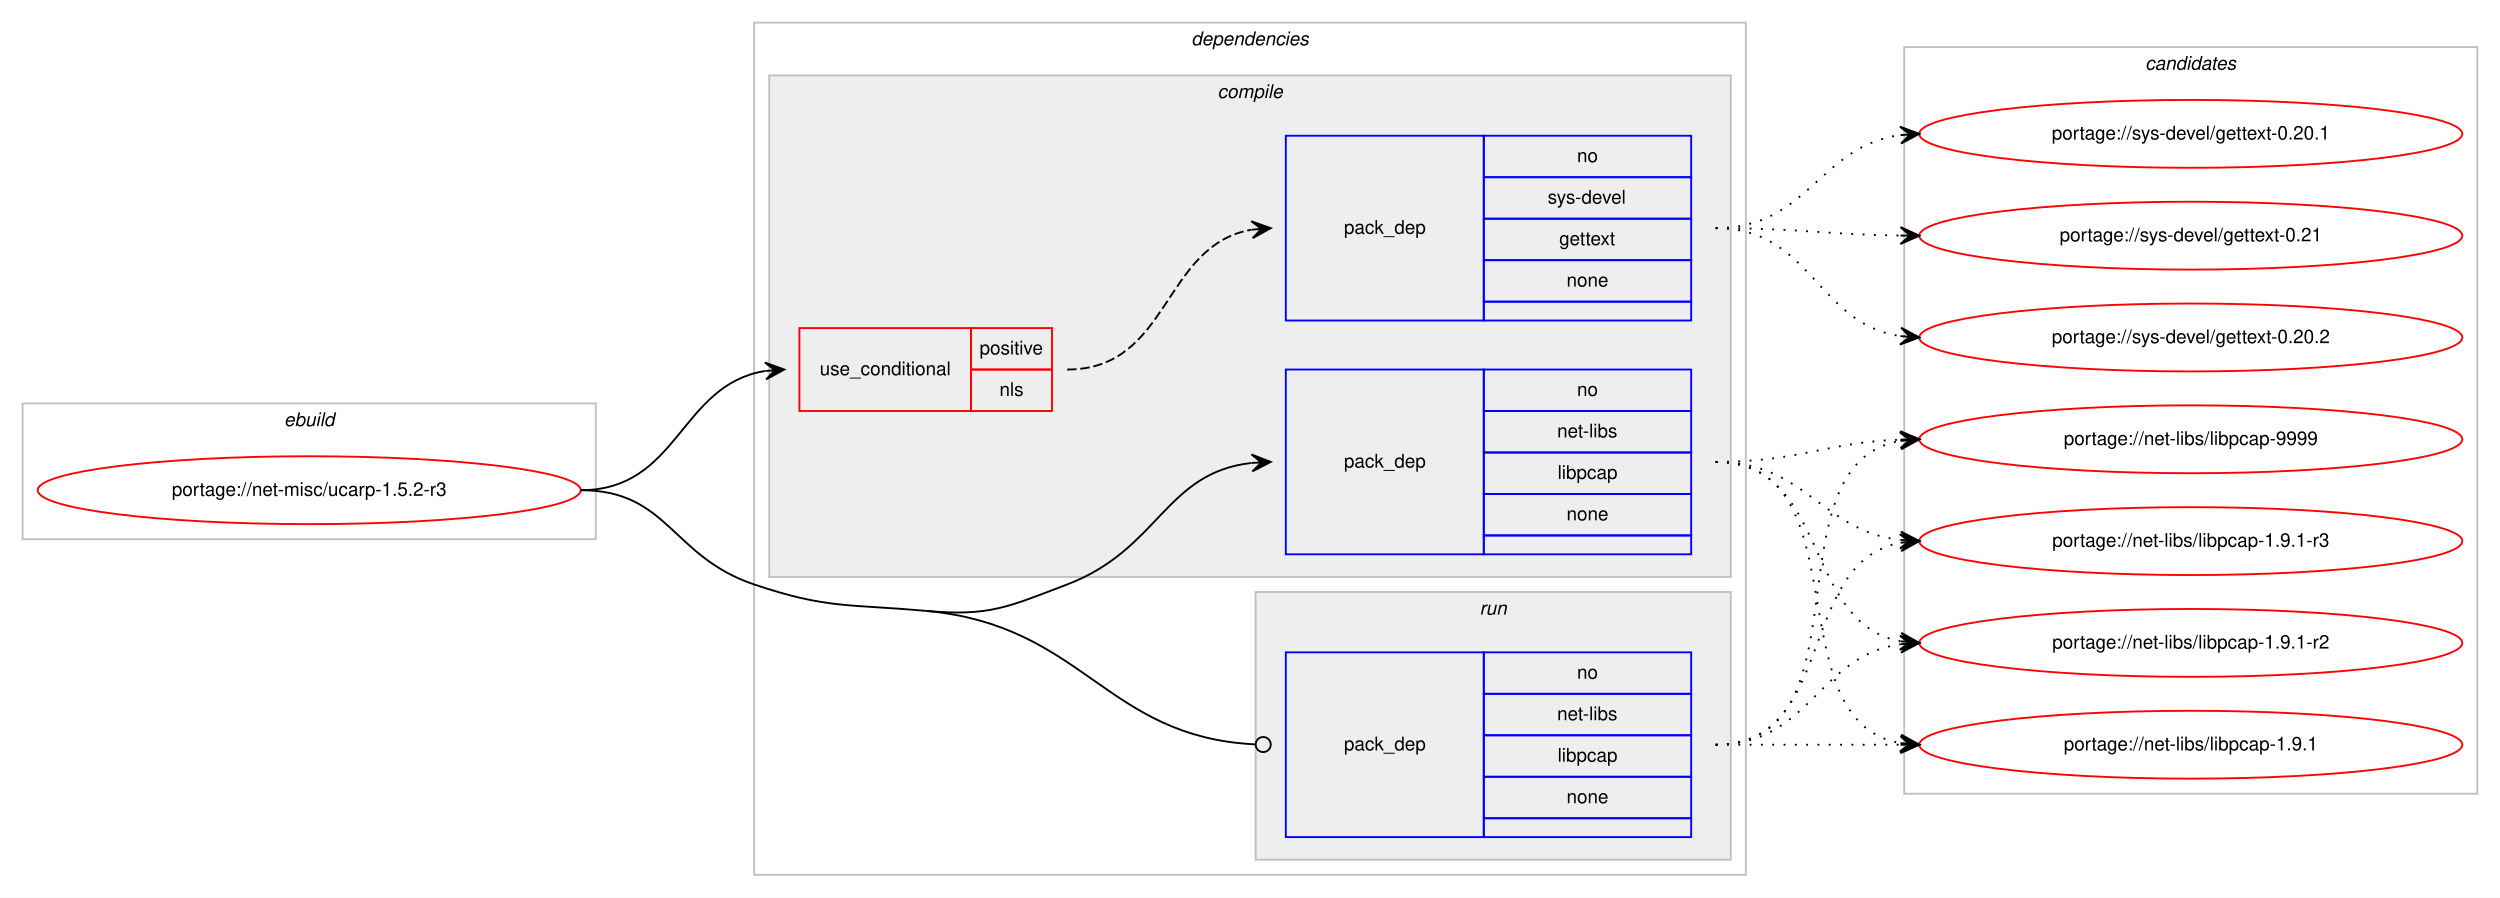
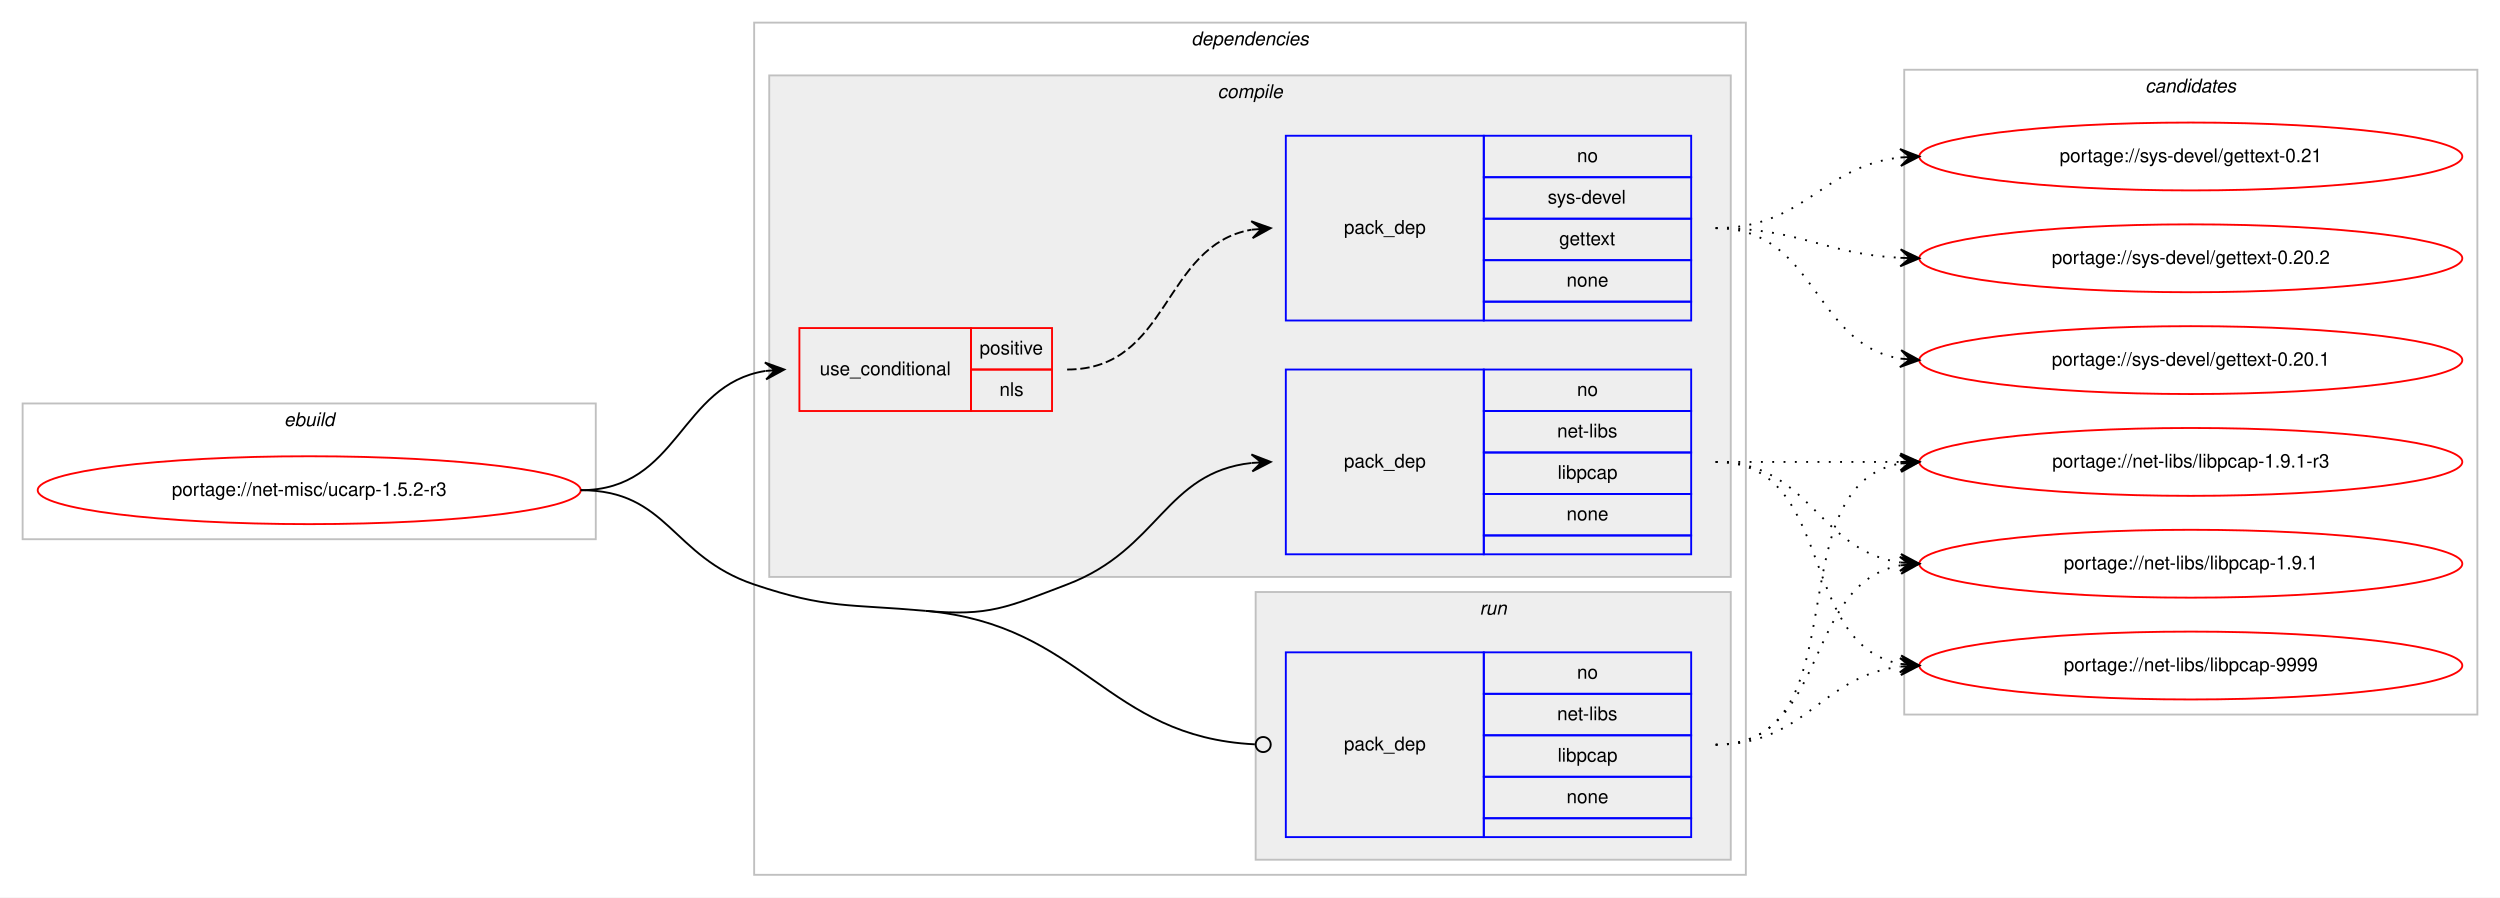
<svg xmlns="http://www.w3.org/2000/svg" xmlns:xlink="http://www.w3.org/1999/xlink" width="1326pt" height="476pt" viewBox="0.00 0.00 1326.00 476.00">
  <g id="graph0" class="graph" transform="scale(1 1) rotate(0) translate(4 472)">
    <polygon fill="#ffffff" stroke="transparent" points="-4,4 -4,-472 1322,-472 1322,4 -4,4" />
    <g id="clust1" class="cluster">
      <polygon fill="none" stroke="#c0c0c0" points="8,-186 8,-258 312,-258 312,-186 8,-186" />
      <text text-anchor="start" x="146.663" y="-246" font-family="Helvetica,sans-Serif" font-style="italic" font-size="10.00" fill="#000000">ebuild</text>
    </g>
    <g id="clust2" class="cluster">
      <polygon fill="none" stroke="#c0c0c0" points="396,-8 396,-460 922,-460 922,-8 396,-8" />
      <text text-anchor="start" x="627.875" y="-448" font-family="Helvetica,sans-Serif" font-style="italic" font-size="10.00" fill="#000000">dependencies</text>
    </g>
    <g id="clust3" class="cluster">
      <polygon fill="#eeeeee" stroke="#c0c0c0" points="404,-166 404,-432 914,-432 914,-166 404,-166" />
      <text text-anchor="start" x="641.778" y="-420" font-family="Helvetica,sans-Serif" font-style="italic" font-size="10.00" fill="#000000">compile</text>
    </g>
    <g id="clust8" class="cluster">
      <polygon fill="#eeeeee" stroke="#c0c0c0" points="662,-16 662,-158 914,-158 914,-16 662,-16" />
      <text text-anchor="start" x="780.777" y="-146" font-family="Helvetica,sans-Serif" font-style="italic" font-size="10.00" fill="#000000">run</text>
    </g>
    <g id="clust10" class="cluster">
-       <polygon fill="none" stroke="#c0c0c0" points="1006,-51 1006,-447 1310,-447 1310,-51 1006,-51" />
-       <text text-anchor="start" x="1133.824" y="-435" font-family="Helvetica,sans-Serif" font-style="italic" font-size="10.00" fill="#000000">candidates</text>
+       <polygon fill="none" stroke="#c0c0c0" points="1006,-93 1006,-435 1310,-435 1310,-93 1006,-93" />
+       <text text-anchor="start" x="1133.824" y="-423" font-family="Helvetica,sans-Serif" font-style="italic" font-size="10.00" fill="#000000">candidates</text>
    </g>
    <g id="node1" class="node">
      <g id="a_node1">
        <a xlink:href="../net-misc/ucarp-1.5.2-r3.svg" xlink:title="portage://net-misc/ucarp-1.5.2-r3">
          <ellipse fill="none" stroke="#ff0000" cx="160" cy="-212" rx="144" ry="18" />
          <text text-anchor="middle" x="160" y="-209" font-family="Helvetica,sans-Serif" font-size="10.00" fill="#000000">portage://net-misc/ucarp-1.5.2-r3</text>
        </a>
      </g>
    </g>
    <g id="node2" class="node">
      <polygon fill="none" stroke="#ff0000" points="420,-254 420,-298 511,-298 511,-254 420,-254" />
      <text text-anchor="start" x="430.767" y="-273" font-family="Helvetica,sans-Serif" font-size="10.00" fill="#000000">use_conditional</text>
      <polygon fill="none" stroke="#ff0000" points="511,-276 511,-298 554,-298 554,-276 511,-276" />
      <text text-anchor="start" x="515.553" y="-284" font-family="Helvetica,sans-Serif" font-size="10.00" fill="#000000">positive</text>
      <polygon fill="none" stroke="#ff0000" points="511,-254 511,-276 554,-276 554,-254 511,-254" />
      <text text-anchor="start" x="526.111" y="-262" font-family="Helvetica,sans-Serif" font-size="10.00" fill="#000000">nls</text>
    </g>
    <g id="edge2" class="edge">
      <path fill="none" stroke="#000000" d="M304,-212C356.199,-212 356.421,-268.016 401.92,-275.237" />
      <polygon fill="#000000" stroke="#000000" points="412,-276 401.689,-279.732 407.014,-275.622 402.029,-275.245 402.029,-275.245 402.029,-275.245 407.014,-275.622 402.368,-270.758 412,-276 412,-276" />
    </g>
    <g id="node4" class="node">
      <polygon fill="none" stroke="#0000ff" points="678,-178 678,-276 783,-276 783,-178 678,-178" />
      <text text-anchor="start" x="708.823" y="-224" font-family="Helvetica,sans-Serif" font-size="10.00" fill="#000000">pack_dep</text>
      <polygon fill="none" stroke="#0000ff" points="783,-254 783,-276 893,-276 893,-254 783,-254" />
      <text text-anchor="start" x="832.441" y="-262" font-family="Helvetica,sans-Serif" font-size="10.00" fill="#000000">no</text>
      <polygon fill="none" stroke="#0000ff" points="783,-232 783,-254 893,-254 893,-232 783,-232" />
      <text text-anchor="start" x="821.889" y="-240" font-family="Helvetica,sans-Serif" font-size="10.00" fill="#000000">net-libs</text>
      <polygon fill="none" stroke="#0000ff" points="783,-210 783,-232 893,-232 893,-210 783,-210" />
      <text text-anchor="start" x="822.163" y="-218" font-family="Helvetica,sans-Serif" font-size="10.00" fill="#000000">libpcap</text>
      <polygon fill="none" stroke="#0000ff" points="783,-188 783,-210 893,-210 893,-188 783,-188" />
      <text text-anchor="start" x="826.882" y="-196" font-family="Helvetica,sans-Serif" font-size="10.00" fill="#000000">none</text>
      <polygon fill="none" stroke="#0000ff" points="783,-178 783,-188 893,-188 893,-178 783,-178" />
    </g>
    <g id="edge3" class="edge">
      <path fill="none" stroke="#000000" d="M487,-148C520.772,-144.952 530.303,-149.954 562,-162 610.994,-180.618 613.808,-221.291 659.841,-226.457" />
      <polygon fill="#000000" stroke="#000000" points="670,-227 659.774,-230.959 665.007,-226.733 660.014,-226.466 660.014,-226.466 660.014,-226.466 665.007,-226.733 660.255,-221.972 670,-227 670,-227" />
    </g>
    <g id="node5" class="node">
      <polygon fill="none" stroke="#0000ff" points="678,-28 678,-126 783,-126 783,-28 678,-28" />
      <text text-anchor="start" x="708.823" y="-74" font-family="Helvetica,sans-Serif" font-size="10.00" fill="#000000">pack_dep</text>
      <polygon fill="none" stroke="#0000ff" points="783,-104 783,-126 893,-126 893,-104 783,-104" />
      <text text-anchor="start" x="832.441" y="-112" font-family="Helvetica,sans-Serif" font-size="10.00" fill="#000000">no</text>
      <polygon fill="none" stroke="#0000ff" points="783,-82 783,-104 893,-104 893,-82 783,-82" />
      <text text-anchor="start" x="821.889" y="-90" font-family="Helvetica,sans-Serif" font-size="10.00" fill="#000000">net-libs</text>
      <polygon fill="none" stroke="#0000ff" points="783,-60 783,-82 893,-82 893,-60 783,-60" />
      <text text-anchor="start" x="822.163" y="-68" font-family="Helvetica,sans-Serif" font-size="10.00" fill="#000000">libpcap</text>
      <polygon fill="none" stroke="#0000ff" points="783,-38 783,-60 893,-60 893,-38 783,-38" />
      <text text-anchor="start" x="826.882" y="-46" font-family="Helvetica,sans-Serif" font-size="10.00" fill="#000000">none</text>
      <polygon fill="none" stroke="#0000ff" points="783,-28 783,-38 893,-38 893,-28 783,-28" />
    </g>
    <g id="edge4" class="edge">
      <path fill="none" stroke="#000000" d="M487,-148C571.002,-140.42 582.085,-81.133 661.563,-77.205" />
      <ellipse fill="none" stroke="#000000" cx="666.001" cy="-77.097" rx="4" ry="4" />
      <path fill="none" stroke="#000000" d="M304,-212C350.537,-212 351.902,-176.87 396,-162 434.775,-148.925 446.245,-151.678 487,-148" />
    </g>
    <g id="node3" class="node">
      <polygon fill="none" stroke="#0000ff" points="678,-302 678,-400 783,-400 783,-302 678,-302" />
      <text text-anchor="start" x="708.823" y="-348" font-family="Helvetica,sans-Serif" font-size="10.00" fill="#000000">pack_dep</text>
      <polygon fill="none" stroke="#0000ff" points="783,-378 783,-400 893,-400 893,-378 783,-378" />
      <text text-anchor="start" x="832.441" y="-386" font-family="Helvetica,sans-Serif" font-size="10.00" fill="#000000">no</text>
      <polygon fill="none" stroke="#0000ff" points="783,-356 783,-378 893,-378 893,-356 783,-356" />
      <text text-anchor="start" x="816.888" y="-364" font-family="Helvetica,sans-Serif" font-size="10.00" fill="#000000">sys-devel</text>
      <polygon fill="none" stroke="#0000ff" points="783,-334 783,-356 893,-356 893,-334 783,-334" />
      <text text-anchor="start" x="822.993" y="-342" font-family="Helvetica,sans-Serif" font-size="10.00" fill="#000000">gettext</text>
      <polygon fill="none" stroke="#0000ff" points="783,-312 783,-334 893,-334 893,-312 783,-312" />
      <text text-anchor="start" x="826.882" y="-320" font-family="Helvetica,sans-Serif" font-size="10.00" fill="#000000">none</text>
      <polygon fill="none" stroke="#0000ff" points="783,-302 783,-312 893,-312 893,-302 783,-302" />
    </g>
    <g id="edge1" class="edge">
      <path fill="none" stroke="#000000" stroke-dasharray="5,2" d="M562,-276C616.787,-276 612.408,-341.918 659.799,-350.158" />
      <polygon fill="#000000" stroke="#000000" points="670,-351 659.664,-354.662 665.017,-350.589 660.034,-350.177 660.034,-350.177 660.034,-350.177 665.017,-350.589 660.404,-345.692 670,-351 670,-351" />
    </g>
    <g id="node6" class="node">
      <g id="a_node6">
        <a xlink:href="../sys-devel/gettext-0.21.svg" xlink:title="portage://sys-devel/gettext-0.21">
-           <ellipse fill="none" stroke="#ff0000" cx="1158" cy="-347" rx="144" ry="18" />
-           <text text-anchor="middle" x="1158" y="-344" font-family="Helvetica,sans-Serif" font-size="10.00" fill="#000000">portage://sys-devel/gettext-0.21</text>
+           <ellipse fill="none" stroke="#ff0000" cx="1158" cy="-389" rx="144" ry="18" />
+           <text text-anchor="middle" x="1158" y="-386" font-family="Helvetica,sans-Serif" font-size="10.00" fill="#000000">portage://sys-devel/gettext-0.21</text>
        </a>
      </g>
    </g>
    <g id="edge5" class="edge">
-       <path fill="none" stroke="#000000" stroke-dasharray="1,5" d="M906,-351C950.468,-351 963.997,-347.572 1003.872,-347.063" />
-       <polygon fill="#000000" stroke="#000000" points="1014,-347 1004.028,-351.562 1009,-347.031 1004,-347.062 1004,-347.062 1004,-347.062 1009,-347.031 1003.972,-342.562 1014,-347 1014,-347" />
+       <path fill="none" stroke="#000000" stroke-dasharray="1,5" d="M906,-351C953.307,-351 962.019,-383.844 1003.898,-388.463" />
+       <polygon fill="#000000" stroke="#000000" points="1014,-389 1003.775,-392.963 1009.007,-388.735 1004.014,-388.469 1004.014,-388.469 1004.014,-388.469 1009.007,-388.735 1004.253,-383.975 1014,-389 1014,-389" />
    </g>
    <g id="node7" class="node">
      <g id="a_node7">
        <a xlink:href="../sys-devel/gettext-0.20.2.svg" xlink:title="portage://sys-devel/gettext-0.20.2">
-           <ellipse fill="none" stroke="#ff0000" cx="1158" cy="-293" rx="144" ry="18" />
-           <text text-anchor="middle" x="1158" y="-290" font-family="Helvetica,sans-Serif" font-size="10.00" fill="#000000">portage://sys-devel/gettext-0.20.2</text>
+           <ellipse fill="none" stroke="#ff0000" cx="1158" cy="-335" rx="144" ry="18" />
+           <text text-anchor="middle" x="1158" y="-332" font-family="Helvetica,sans-Serif" font-size="10.00" fill="#000000">portage://sys-devel/gettext-0.20.2</text>
        </a>
      </g>
    </g>
    <g id="edge6" class="edge">
-       <path fill="none" stroke="#000000" stroke-dasharray="1,5" d="M906,-351C956.866,-351 959.4,-300.447 1003.847,-293.733" />
-       <polygon fill="#000000" stroke="#000000" points="1014,-293 1004.35,-298.209 1009.013,-293.36 1004.026,-293.721 1004.026,-293.721 1004.026,-293.721 1009.013,-293.36 1003.702,-289.232 1014,-293 1014,-293" />
+       <path fill="none" stroke="#000000" stroke-dasharray="1,5" d="M906,-351C950.923,-351 963.643,-337.287 1003.786,-335.251" />
+       <polygon fill="#000000" stroke="#000000" points="1014,-335 1004.114,-339.745 1009.001,-335.123 1004.003,-335.246 1004.003,-335.246 1004.003,-335.246 1009.001,-335.123 1003.892,-330.747 1014,-335 1014,-335" />
    </g>
    <g id="node8" class="node">
      <g id="a_node8">
        <a xlink:href="../sys-devel/gettext-0.20.1.svg" xlink:title="portage://sys-devel/gettext-0.20.1">
-           <ellipse fill="none" stroke="#ff0000" cx="1158" cy="-401" rx="144" ry="18" />
-           <text text-anchor="middle" x="1158" y="-398" font-family="Helvetica,sans-Serif" font-size="10.00" fill="#000000">portage://sys-devel/gettext-0.20.1</text>
+           <ellipse fill="none" stroke="#ff0000" cx="1158" cy="-281" rx="144" ry="18" />
+           <text text-anchor="middle" x="1158" y="-278" font-family="Helvetica,sans-Serif" font-size="10.00" fill="#000000">portage://sys-devel/gettext-0.20.1</text>
        </a>
      </g>
    </g>
    <g id="edge7" class="edge">
-       <path fill="none" stroke="#000000" stroke-dasharray="1,5" d="M906,-351C955.279,-351 960.566,-394.398 1003.831,-400.331" />
-       <polygon fill="#000000" stroke="#000000" points="1014,-401 1003.726,-404.834 1009.011,-400.672 1004.022,-400.344 1004.022,-400.344 1004.022,-400.344 1009.011,-400.672 1004.317,-395.853 1014,-401 1014,-401" />
+       <path fill="none" stroke="#000000" stroke-dasharray="1,5" d="M906,-351C959.625,-351 957.351,-289.477 1003.989,-281.786" />
+       <polygon fill="#000000" stroke="#000000" points="1014,-281 1004.383,-286.269 1009.015,-281.392 1004.031,-281.783 1004.031,-281.783 1004.031,-281.783 1009.015,-281.392 1003.678,-277.297 1014,-281 1014,-281" />
    </g>
    <g id="node9" class="node">
      <g id="a_node9">
        <a xlink:href="../net-libs/libpcap-9999.svg" xlink:title="portage://net-libs/libpcap-9999">
-           <ellipse fill="none" stroke="#ff0000" cx="1158" cy="-239" rx="144" ry="18" />
-           <text text-anchor="middle" x="1158" y="-236" font-family="Helvetica,sans-Serif" font-size="10.00" fill="#000000">portage://net-libs/libpcap-9999</text>
+           <ellipse fill="none" stroke="#ff0000" cx="1158" cy="-119" rx="144" ry="18" />
+           <text text-anchor="middle" x="1158" y="-116" font-family="Helvetica,sans-Serif" font-size="10.00" fill="#000000">portage://net-libs/libpcap-9999</text>
        </a>
      </g>
    </g>
    <g id="edge8" class="edge">
-       <path fill="none" stroke="#000000" stroke-dasharray="1,5" d="M906,-227C950.711,-227 963.808,-237.285 1003.826,-238.811" />
-       <polygon fill="#000000" stroke="#000000" points="1014,-239 1003.918,-243.314 1009.001,-238.907 1004.002,-238.815 1004.002,-238.815 1004.002,-238.815 1009.001,-238.907 1004.085,-234.315 1014,-239 1014,-239" />
+       <path fill="none" stroke="#000000" stroke-dasharray="1,5" d="M906,-227C970.303,-227 948.78,-130.09 1004.031,-119.869" />
+       <polygon fill="#000000" stroke="#000000" points="1014,-119 1004.429,-124.352 1009.019,-119.434 1004.038,-119.869 1004.038,-119.869 1004.038,-119.869 1009.019,-119.434 1003.647,-115.386 1014,-119 1014,-119" />
    </g>
    <g id="node10" class="node">
      <g id="a_node10">
        <a xlink:href="../net-libs/libpcap-1.9.1-r3.svg" xlink:title="portage://net-libs/libpcap-1.9.1-r3">
-           <ellipse fill="none" stroke="#ff0000" cx="1158" cy="-185" rx="144" ry="18" />
-           <text text-anchor="middle" x="1158" y="-182" font-family="Helvetica,sans-Serif" font-size="10.00" fill="#000000">portage://net-libs/libpcap-1.9.1-r3</text>
+           <ellipse fill="none" stroke="#ff0000" cx="1158" cy="-227" rx="144" ry="18" />
+           <text text-anchor="middle" x="1158" y="-224" font-family="Helvetica,sans-Serif" font-size="10.00" fill="#000000">portage://net-libs/libpcap-1.9.1-r3</text>
        </a>
      </g>
    </g>
    <g id="edge9" class="edge">
-       <path fill="none" stroke="#000000" stroke-dasharray="1,5" d="M906,-227C953.881,-227 961.566,-190.699 1003.794,-185.594" />
-       <polygon fill="#000000" stroke="#000000" points="1014,-185 1004.278,-190.073 1009.008,-185.29 1004.017,-185.581 1004.017,-185.581 1004.017,-185.581 1009.008,-185.29 1003.755,-181.088 1014,-185 1014,-185" />
+       <path fill="none" stroke="#000000" stroke-dasharray="1,5" d="M906,-227C950.438,-227 964.02,-227 1003.878,-227" />
+       <polygon fill="#000000" stroke="#000000" points="1014,-227 1004,-231.5 1009,-227 1004,-227 1004,-227 1004,-227 1009,-227 1004,-222.5 1014,-227 1014,-227" />
    </g>
    <g id="node11" class="node">
      <g id="a_node11">
-         <a xlink:href="../net-libs/libpcap-1.9.1-r2.svg" xlink:title="portage://net-libs/libpcap-1.9.1-r2">
-           <ellipse fill="none" stroke="#ff0000" cx="1158" cy="-131" rx="144" ry="18" />
-           <text text-anchor="middle" x="1158" y="-128" font-family="Helvetica,sans-Serif" font-size="10.00" fill="#000000">portage://net-libs/libpcap-1.9.1-r2</text>
+         <a xlink:href="../net-libs/libpcap-1.9.1.svg" xlink:title="portage://net-libs/libpcap-1.9.1">
+           <ellipse fill="none" stroke="#ff0000" cx="1158" cy="-173" rx="144" ry="18" />
+           <text text-anchor="middle" x="1158" y="-170" font-family="Helvetica,sans-Serif" font-size="10.00" fill="#000000">portage://net-libs/libpcap-1.9.1</text>
        </a>
      </g>
    </g>
    <g id="edge10" class="edge">
-       <path fill="none" stroke="#000000" stroke-dasharray="1,5" d="M906,-227C966.584,-227 951.822,-141.567 1003.871,-131.889" />
-       <polygon fill="#000000" stroke="#000000" points="1014,-131 1004.432,-136.357 1009.019,-131.437 1004.038,-131.875 1004.038,-131.875 1004.038,-131.875 1009.019,-131.437 1003.645,-127.392 1014,-131 1014,-131" />
-     </g>
-     <g id="node12" class="node">
-       <g id="a_node12">
-         <a xlink:href="../net-libs/libpcap-1.9.1.svg" xlink:title="portage://net-libs/libpcap-1.9.1">
-           <ellipse fill="none" stroke="#ff0000" cx="1158" cy="-77" rx="144" ry="18" />
-           <text text-anchor="middle" x="1158" y="-74" font-family="Helvetica,sans-Serif" font-size="10.00" fill="#000000">portage://net-libs/libpcap-1.9.1</text>
-         </a>
-       </g>
+       <path fill="none" stroke="#000000" stroke-dasharray="1,5" d="M906,-227C956.102,-227 960.012,-179.934 1003.979,-173.683" />
+       <polygon fill="#000000" stroke="#000000" points="1014,-173 1004.329,-178.169 1009.012,-173.34 1004.023,-173.68 1004.023,-173.68 1004.023,-173.68 1009.012,-173.34 1003.717,-169.19 1014,-173 1014,-173" />
    </g>
    <g id="edge11" class="edge">
-       <path fill="none" stroke="#000000" stroke-dasharray="1,5" d="M906,-227C984.459,-227 936.63,-90.174 1003.742,-77.881" />
-       <polygon fill="#000000" stroke="#000000" points="1014,-77 1004.422,-82.339 1009.018,-77.428 1004.037,-77.856 1004.037,-77.856 1004.037,-77.856 1009.018,-77.428 1003.652,-73.372 1014,-77 1014,-77" />
+       <path fill="none" stroke="#000000" stroke-dasharray="1,5" d="M906,-77C953.881,-77 961.566,-113.301 1003.794,-118.406" />
+       <polygon fill="#000000" stroke="#000000" points="1014,-119 1003.755,-122.912 1009.008,-118.71 1004.017,-118.419 1004.017,-118.419 1004.017,-118.419 1009.008,-118.71 1004.278,-113.927 1014,-119 1014,-119" />
    </g>
    <g id="edge12" class="edge">
-       <path fill="none" stroke="#000000" stroke-dasharray="1,5" d="M906,-77C988.815,-77 932.779,-225.377 1003.661,-238.128" />
-       <polygon fill="#000000" stroke="#000000" points="1014,-239 1003.657,-242.644 1009.018,-238.58 1004.035,-238.16 1004.035,-238.16 1004.035,-238.16 1009.018,-238.58 1004.413,-233.676 1014,-239 1014,-239" />
+       <path fill="none" stroke="#000000" stroke-dasharray="1,5" d="M906,-77C984.459,-77 936.63,-213.826 1003.742,-226.119" />
+       <polygon fill="#000000" stroke="#000000" points="1014,-227 1003.652,-230.628 1009.018,-226.572 1004.037,-226.144 1004.037,-226.144 1004.037,-226.144 1009.018,-226.572 1004.422,-221.661 1014,-227 1014,-227" />
    </g>
    <g id="edge13" class="edge">
-       <path fill="none" stroke="#000000" stroke-dasharray="1,5" d="M906,-77C970.303,-77 948.78,-173.91 1004.031,-184.131" />
-       <polygon fill="#000000" stroke="#000000" points="1014,-185 1003.647,-188.614 1009.019,-184.566 1004.038,-184.131 1004.038,-184.131 1004.038,-184.131 1009.019,-184.566 1004.429,-179.648 1014,-185 1014,-185" />
-     </g>
-     <g id="edge14" class="edge">
-       <path fill="none" stroke="#000000" stroke-dasharray="1,5" d="M906,-77C956.102,-77 960.012,-124.066 1003.979,-130.317" />
-       <polygon fill="#000000" stroke="#000000" points="1014,-131 1003.717,-134.81 1009.012,-130.66 1004.023,-130.32 1004.023,-130.32 1004.023,-130.32 1009.012,-130.66 1004.329,-125.831 1014,-131 1014,-131" />
-     </g>
-     <g id="edge15" class="edge">
-       <path fill="none" stroke="#000000" stroke-dasharray="1,5" d="M906,-77C950.438,-77 964.02,-77 1003.878,-77" />
-       <polygon fill="#000000" stroke="#000000" points="1014,-77 1004,-81.5 1009,-77 1004,-77 1004,-77 1004,-77 1009,-77 1004,-72.5 1014,-77 1014,-77" />
+       <path fill="none" stroke="#000000" stroke-dasharray="1,5" d="M906,-77C966.584,-77 951.822,-162.433 1003.871,-172.111" />
+       <polygon fill="#000000" stroke="#000000" points="1014,-173 1003.645,-176.608 1009.019,-172.563 1004.038,-172.125 1004.038,-172.125 1004.038,-172.125 1009.019,-172.563 1004.432,-167.643 1014,-173 1014,-173" />
    </g>
  </g>
</svg>
